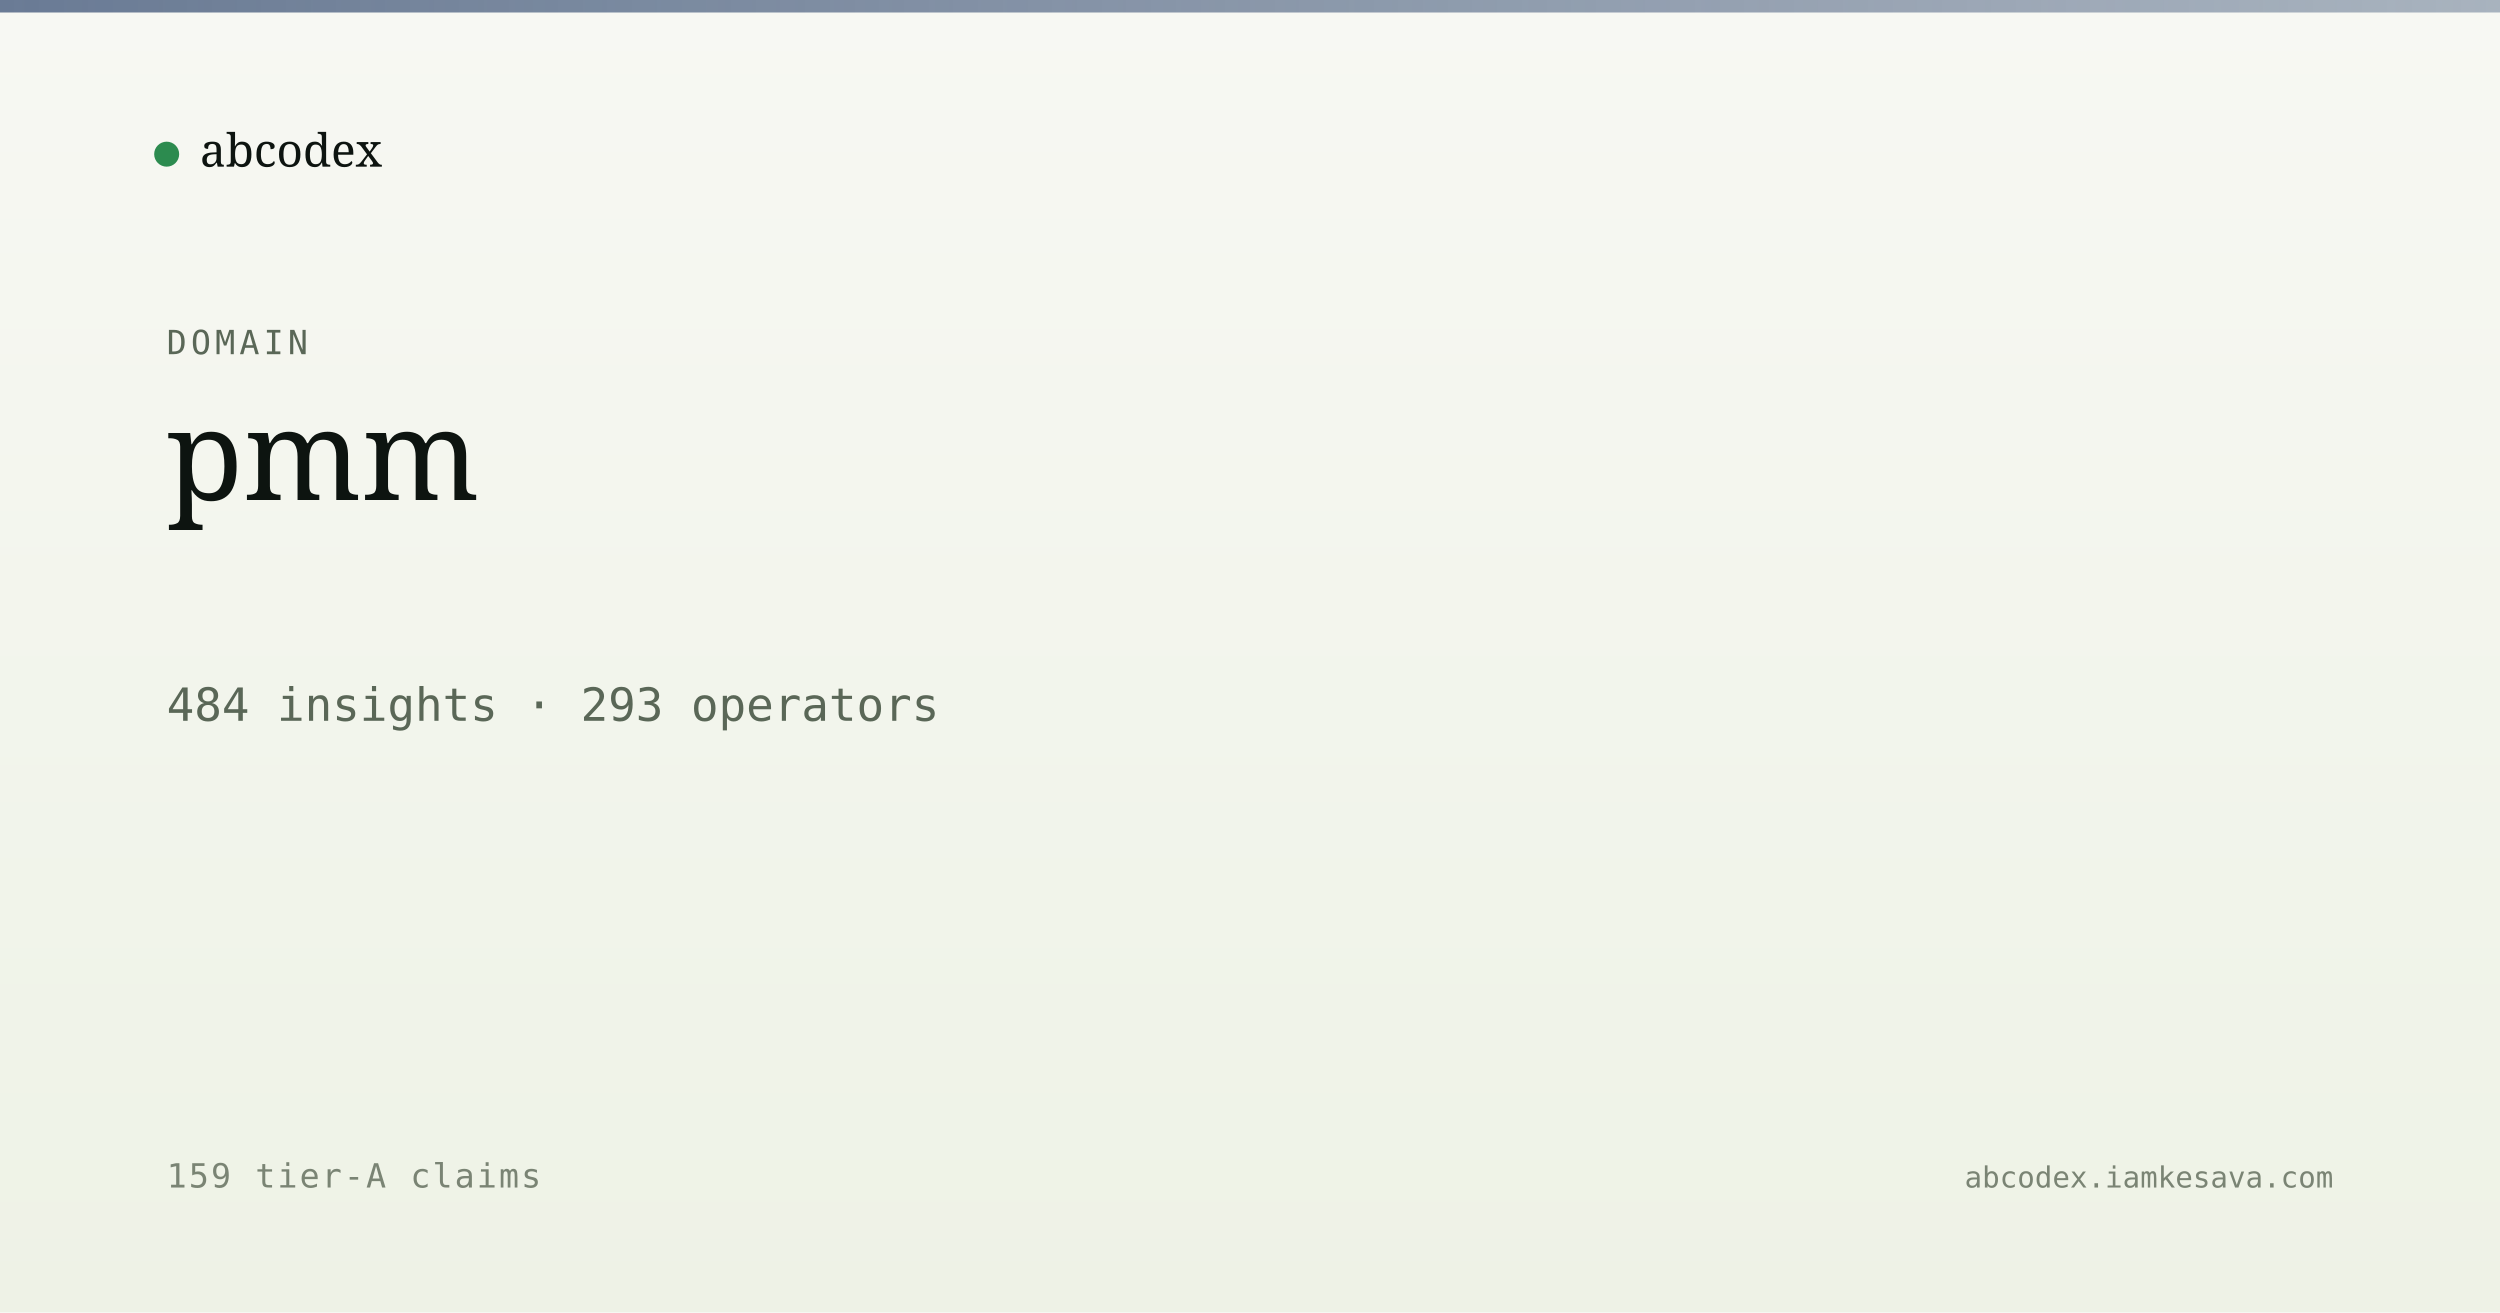
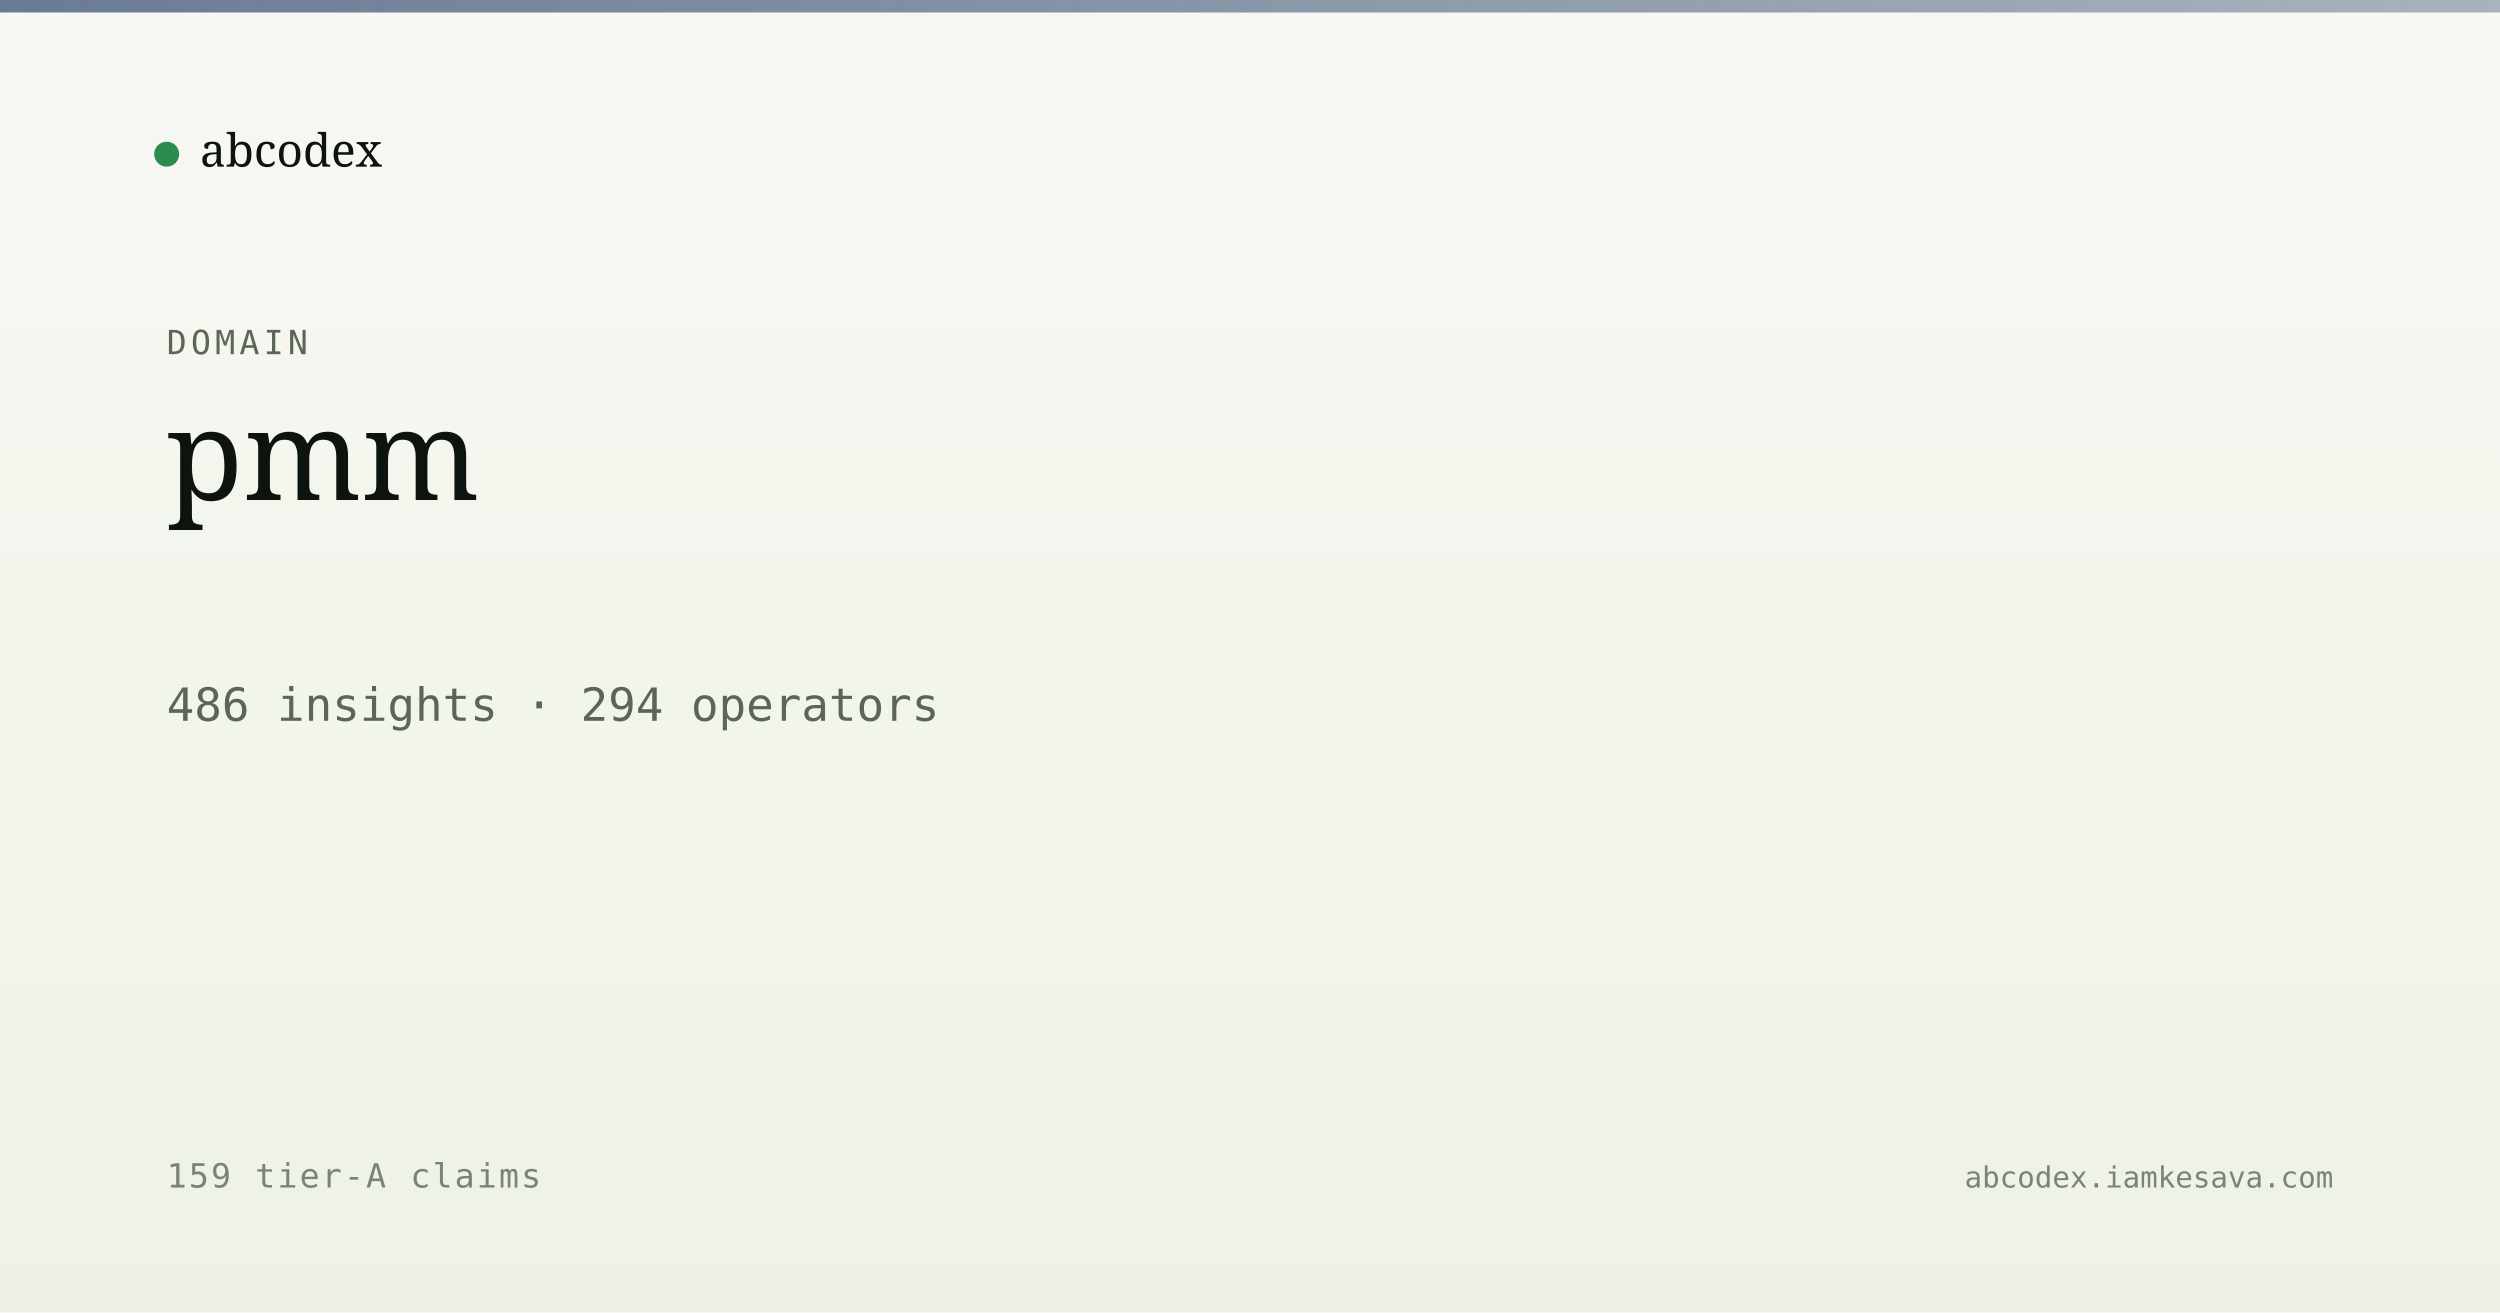
<svg xmlns="http://www.w3.org/2000/svg" viewBox="0 0 1200 630" width="1200" height="630">
  <defs>
    <linearGradient id="bg" x1="0" y1="0" x2="0" y2="1">
      <stop offset="0" stop-color="#f7f8f3" />
      <stop offset="1" stop-color="#eef2e6" />
    </linearGradient>
    <linearGradient id="band" x1="0" y1="0" x2="1" y2="0">
      <stop offset="0" stop-color="#5a6d8a" stop-opacity="0.9" />
      <stop offset="1" stop-color="#5a6d8a" stop-opacity="0.5" />
    </linearGradient>
  </defs>
  <rect width="1200" height="630" fill="url(#bg)" />
  <rect x="0" y="0" width="1200" height="6" fill="url(#band)" />
  <g transform="translate(80, 60)">
    <circle cx="0" cy="14" r="6" fill="#2c8b4f" />
    <text x="16" y="20" font-family="Newsreader, serif" font-size="22" fill="#0d1410">abcodex</text>
  </g>
  <text x="80" y="170" font-family="JetBrains Mono, monospace" font-size="16" fill="#5a6757" letter-spacing="2">DOMAIN</text>
  <text x="80" y="240" font-family="Newsreader, serif" font-size="60" font-weight="500" fill="#0d1410">pmm</text>
-   <text x="80" y="346" font-family="JetBrains Mono, monospace" font-size="22" fill="#5a6757">484 insights · 293 operators</text>
+   <text x="80" y="346" font-family="JetBrains Mono, monospace" font-size="22" fill="#5a6757">486 insights · 294 operators</text>
  <text x="80" y="570" font-family="JetBrains Mono, monospace" font-size="16" fill="#7a8474" letter-spacing="1">159 tier-A claims</text>
  <text x="1120" y="570" text-anchor="end" font-family="JetBrains Mono, monospace" font-size="14" fill="#7a8474">abcodex.iamkesava.com</text>
</svg>
